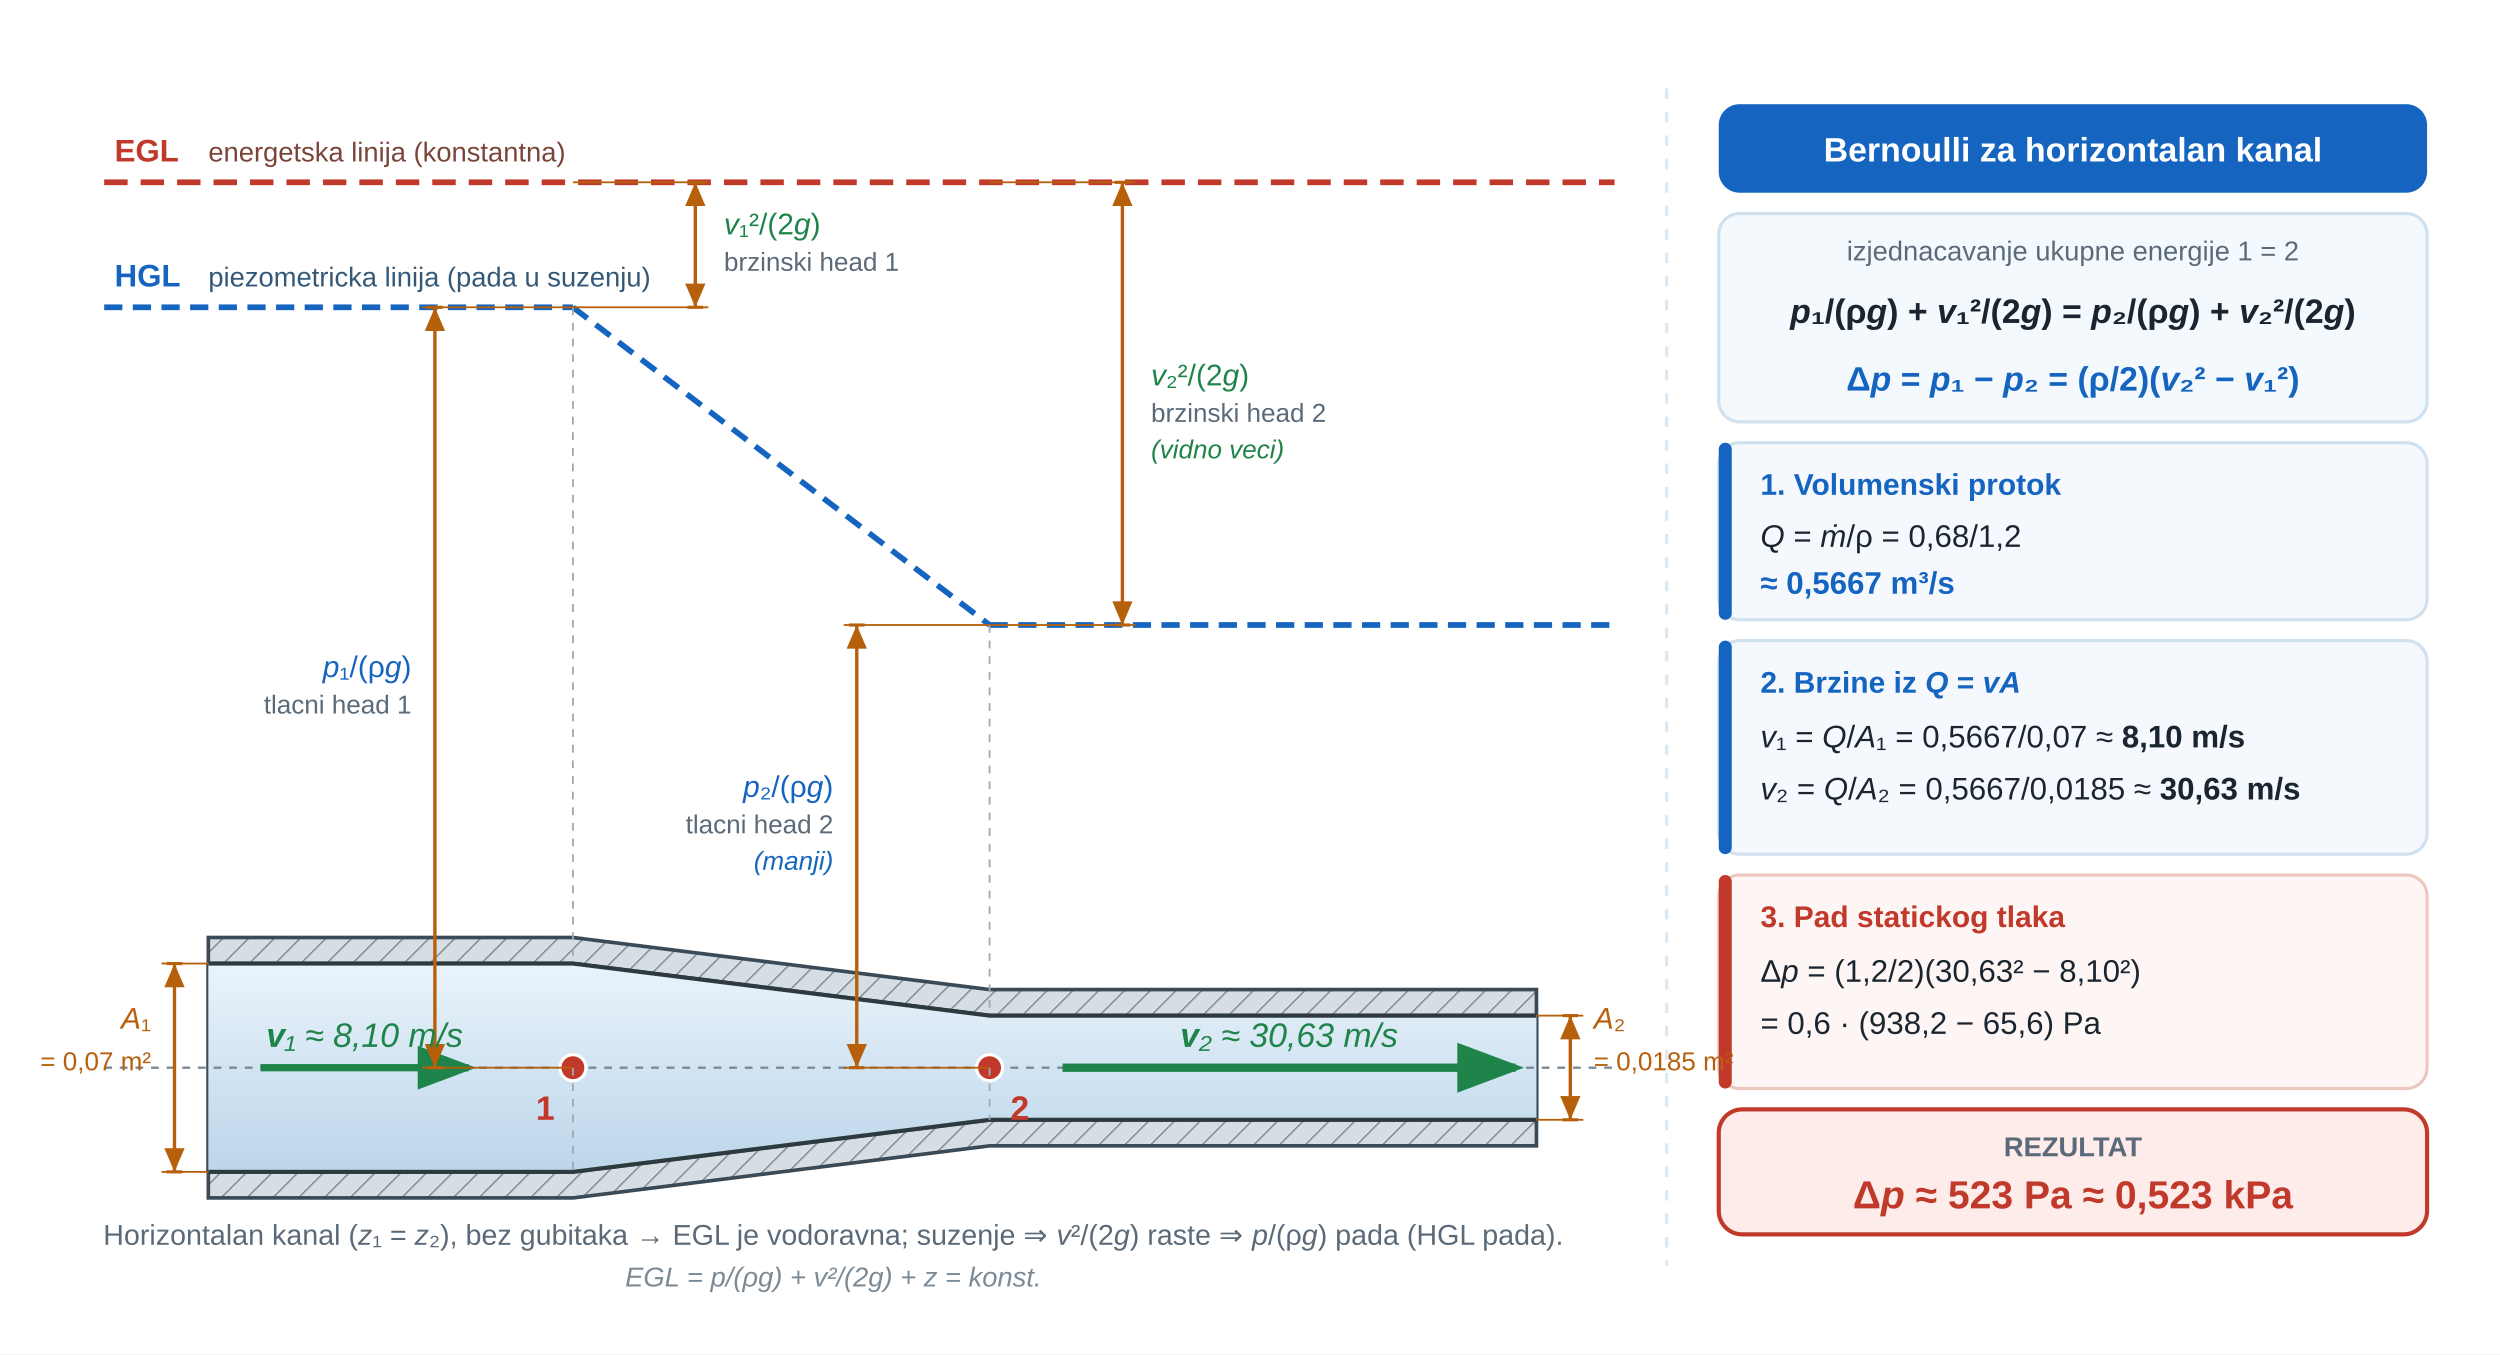
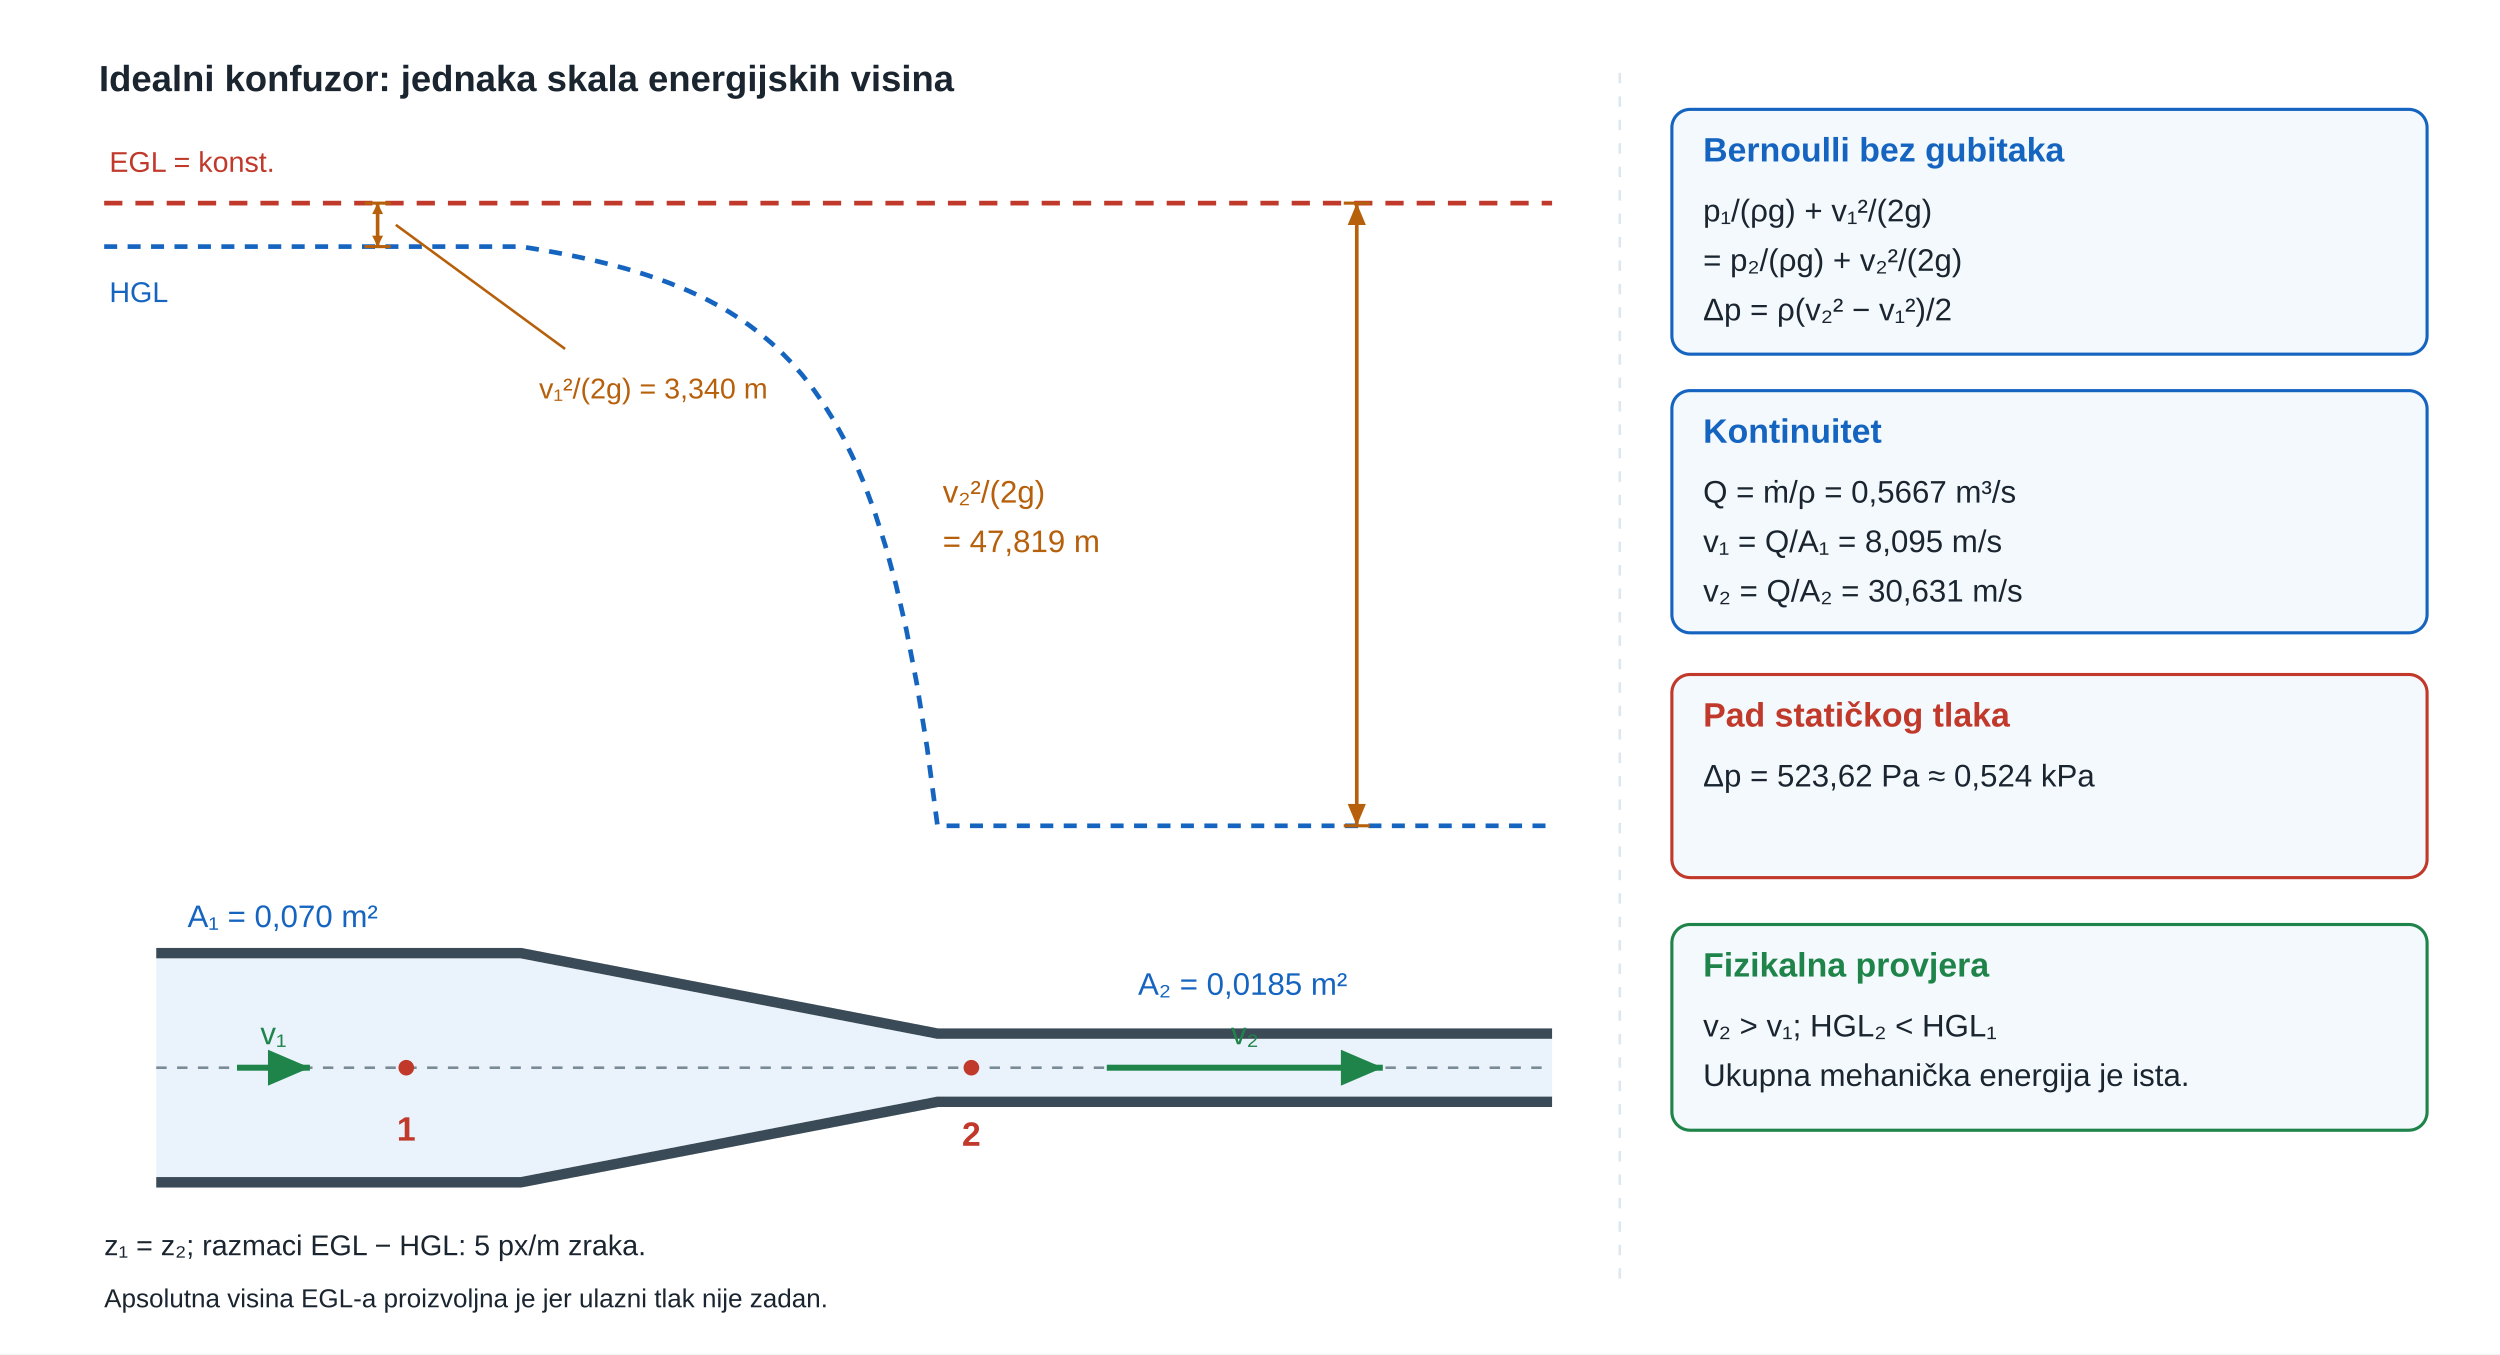
- <svg xmlns="http://www.w3.org/2000/svg" viewBox="0 0 960 520" role="img" aria-labelledby="u09ehs_title u09ehs_desc" preserveAspectRatio="xMidYMid meet" style="display:block;width:100%;max-width:900px;height:auto;">
+ <svg xmlns="http://www.w3.org/2000/svg" viewBox="0 0 960 520" role="img" aria-labelledby="u09egl_title u09egl_desc" preserveAspectRatio="xMidYMid meet" style="display:block;width:100%;max-width:960px;height:auto;">
  <defs>
-     <linearGradient id="u09ehs_zrak" x1="0" y1="0" x2="0" y2="1">
-       <stop offset="0" stop-color="#eaf3fb" />
-       <stop offset="1" stop-color="#bcd6ea" />
+     <linearGradient id="u09egl_water" x1="0" y1="0" x2="0" y2="1">
+       <stop offset="0%" stop-color="#aed6f1" />
+       <stop offset="100%" stop-color="#5b9ec9" />
    </linearGradient>
-     <pattern id="u09ehs_hatch" width="7" height="7" patternUnits="userSpaceOnUse" patternTransform="rotate(45)">
-       <rect width="7" height="7" fill="#d7dee3" />
-       <line x1="0" y1="0" x2="0" y2="7" stroke="#7a8a96" stroke-width="1.1" />
+     <linearGradient id="u09egl_oil" x1="0" y1="0" x2="0" y2="1">
+       <stop offset="0%" stop-color="#fde68a" />
+       <stop offset="100%" stop-color="#c8a000" />
+     </linearGradient>
+     <linearGradient id="u09egl_hdr" x1="0" y1="0" x2="1" y2="0">
+       <stop offset="0%" stop-color="#1a2e42" />
+       <stop offset="100%" stop-color="#1a3a52" />
+     </linearGradient>
+     <pattern id="u09egl_hatch" width="7" height="7" patternUnits="userSpaceOnUse" patternTransform="rotate(45)">
+       <line x1="0" y1="0" x2="0" y2="7" stroke="#7a8a96" stroke-width="1.8" />
    </pattern>
-     <marker id="u09ehs_vel" markerWidth="8" markerHeight="6" refX="7" refY="3" orient="auto">
-       <path d="M0,0 L0,6 L8,3 z" fill="#1e8449" />
+     <marker id="u09egl_v" markerWidth="7" markerHeight="6" refX="7" refY="3" orient="auto">
+       <path d="M0 0 L7 3 L0 6 Z" fill="#1e8449" />
    </marker>
-     <marker id="u09ehs_dim" markerWidth="7" markerHeight="6" refX="7" refY="3" orient="auto">
-       <path d="M0,0 L0,6 L7,3 z" fill="#b7600c" />
+     <marker id="u09egl_dim" markerWidth="6" markerHeight="5" refX="6" refY="2.5" orient="auto-start-reverse">
+       <path d="M0 0 L6 2.5 L0 5 Z" fill="#b7600c" />
    </marker>
-     <marker id="u09ehs_dimL" markerWidth="7" markerHeight="6" refX="7" refY="3" orient="auto-start-reverse">
-       <path d="M0,0 L0,6 L7,3 z" fill="#b7600c" />
+     <marker id="u09egl_dimSmall" markerWidth="3" markerHeight="3" refX="3" refY="1.5" orient="auto-start-reverse">
+       <path d="M0 0 L3 1.5 L0 3 Z" fill="#b7600c" />
    </marker>
  </defs>
-   <rect x="0" y="0" width="960" height="520" fill="#ffffff" />
-   <line x1="640" y1="34" x2="640" y2="486" stroke="#dce7f0" stroke-width="1.2" stroke-dasharray="4,5" />
-   <line x1="40" y1="70" x2="620" y2="70" stroke="#c0392b" stroke-width="2.2" stroke-dasharray="9,5" />
-   <line x1="40" y1="118" x2="220" y2="118" stroke="#1565c0" stroke-width="2.2" stroke-dasharray="7,4" />
-   <line x1="220" y1="118" x2="380" y2="240" stroke="#1565c0" stroke-width="2.2" stroke-dasharray="7,4" />
-   <line x1="380" y1="240" x2="620" y2="240" stroke="#1565c0" stroke-width="2.2" stroke-dasharray="7,4" />
-   <polygon points="80,360 220,360 380,380 590,380 590,390 380,390 220,370 80,370" fill="url(#u09ehs_hatch)" stroke="#3a4a56" stroke-width="1.4" />
-   <polygon points="80,450 220,450 380,430 590,430 590,440 380,440 220,460 80,460" fill="url(#u09ehs_hatch)" stroke="#3a4a56" stroke-width="1.4" />
-   <line x1="80" y1="370" x2="80" y2="450" stroke="#3a4a56" stroke-width="1.6" />
-   <line x1="590" y1="390" x2="590" y2="430" stroke="#3a4a56" stroke-width="1.6" />
-   <polygon points="80,370 220,370 380,390 590,390 590,430 380,430 220,450 80,450" fill="url(#u09ehs_zrak)" />
-   <polyline points="80,370 220,370 380,390 590,390" fill="none" stroke="#2d3a40" stroke-width="1.6" />
-   <polyline points="80,450 220,450 380,430 590,430" fill="none" stroke="#2d3a40" stroke-width="1.6" />
-   <line x1="40" y1="410" x2="620" y2="410" stroke="#7a8a96" stroke-width="0.9" stroke-dasharray="3,3" />
-   <line x1="100" y1="410" x2="180" y2="410" stroke="#1e8449" stroke-width="2.8" marker-end="url(#u09ehs_vel)" />
-   <line x1="408" y1="410" x2="582" y2="410" stroke="#1e8449" stroke-width="3.2" marker-end="url(#u09ehs_vel)" />
-   <circle cx="220" cy="410" r="5" fill="#c0392b" stroke="#ffffff" stroke-width="1.2" />
-   <circle cx="380" cy="410" r="5" fill="#c0392b" stroke="#ffffff" stroke-width="1.2" />
-   <line x1="220" y1="118" x2="220" y2="370" stroke="#a0aab2" stroke-width="0.7" stroke-dasharray="3,3" />
-   <line x1="220" y1="410" x2="220" y2="450" stroke="#a0aab2" stroke-width="0.7" stroke-dasharray="3,3" />
-   <line x1="380" y1="240" x2="380" y2="390" stroke="#a0aab2" stroke-width="0.7" stroke-dasharray="3,3" />
-   <line x1="380" y1="410" x2="380" y2="430" stroke="#a0aab2" stroke-width="0.7" stroke-dasharray="3,3" />
-   <rect x="660" y="40" width="272" height="34" rx="8" fill="#1565c0" />
-   <rect x="660" y="82" width="272" height="80" rx="8" fill="#f4f9fd" stroke="#cfe0ee" stroke-width="1.2" />
-   <rect x="660" y="170" width="272" height="68" rx="8" fill="#f5f9fd" stroke="#cfe0ee" stroke-width="1.2" />
-   <rect x="660" y="170" width="5" height="68" rx="2.5" fill="#1565c0" />
-   <rect x="660" y="246" width="272" height="82" rx="8" fill="#f5f9fd" stroke="#cfe0ee" stroke-width="1.2" />
-   <rect x="660" y="246" width="5" height="82" rx="2.5" fill="#1565c0" />
-   <rect x="660" y="336" width="272" height="82" rx="8" fill="#fdf6f4" stroke="#ecc7be" stroke-width="1.2" />
-   <rect x="660" y="336" width="5" height="82" rx="2.5" fill="#c0392b" />
-   <rect x="660" y="426" width="272" height="48" rx="9" fill="#fdecea" stroke="#c0392b" stroke-width="1.6" />
-   <line x1="220" y1="70" x2="272" y2="70" stroke="#b7600c" stroke-width="0.7" />
-   <line x1="220" y1="118" x2="272" y2="118" stroke="#b7600c" stroke-width="0.7" />
-   <line x1="267" y1="70" x2="267" y2="118" stroke="#b7600c" stroke-width="1.3" marker-start="url(#u09ehs_dimL)" marker-end="url(#u09ehs_dim)" />
-   <line x1="264" y1="70" x2="270" y2="70" stroke="#b7600c" stroke-width="1.2" />
-   <line x1="264" y1="118" x2="270" y2="118" stroke="#b7600c" stroke-width="1.2" />
-   <line x1="220" y1="118" x2="162" y2="118" stroke="#b7600c" stroke-width="0.7" />
-   <line x1="220" y1="410" x2="162" y2="410" stroke="#b7600c" stroke-width="0.7" />
-   <line x1="167" y1="118" x2="167" y2="410" stroke="#b7600c" stroke-width="1.3" marker-start="url(#u09ehs_dimL)" marker-end="url(#u09ehs_dim)" />
-   <line x1="164" y1="118" x2="170" y2="118" stroke="#b7600c" stroke-width="1.2" />
-   <line x1="164" y1="410" x2="170" y2="410" stroke="#b7600c" stroke-width="1.2" />
-   <line x1="380" y1="70" x2="436" y2="70" stroke="#b7600c" stroke-width="0.7" />
-   <line x1="380" y1="240" x2="436" y2="240" stroke="#b7600c" stroke-width="0.7" />
-   <line x1="431" y1="70" x2="431" y2="240" stroke="#b7600c" stroke-width="1.3" marker-start="url(#u09ehs_dimL)" marker-end="url(#u09ehs_dim)" />
-   <line x1="428" y1="70" x2="434" y2="70" stroke="#b7600c" stroke-width="1.2" />
-   <line x1="428" y1="240" x2="434" y2="240" stroke="#b7600c" stroke-width="1.2" />
-   <line x1="380" y1="240" x2="324" y2="240" stroke="#b7600c" stroke-width="0.7" />
-   <line x1="380" y1="410" x2="324" y2="410" stroke="#b7600c" stroke-width="0.7" />
-   <line x1="329" y1="240" x2="329" y2="410" stroke="#b7600c" stroke-width="1.3" marker-start="url(#u09ehs_dimL)" marker-end="url(#u09ehs_dim)" />
-   <line x1="326" y1="240" x2="332" y2="240" stroke="#b7600c" stroke-width="1.2" />
-   <line x1="326" y1="410" x2="332" y2="410" stroke="#b7600c" stroke-width="1.2" />
-   <line x1="80" y1="370" x2="62" y2="370" stroke="#b7600c" stroke-width="0.7" />
-   <line x1="80" y1="450" x2="62" y2="450" stroke="#b7600c" stroke-width="0.7" />
-   <line x1="67" y1="370" x2="67" y2="450" stroke="#b7600c" stroke-width="1.3" marker-start="url(#u09ehs_dimL)" marker-end="url(#u09ehs_dim)" />
-   <line x1="64" y1="370" x2="70" y2="370" stroke="#b7600c" stroke-width="1.2" />
-   <line x1="64" y1="450" x2="70" y2="450" stroke="#b7600c" stroke-width="1.2" />
-   <line x1="590" y1="390" x2="608" y2="390" stroke="#b7600c" stroke-width="0.7" />
-   <line x1="590" y1="430" x2="608" y2="430" stroke="#b7600c" stroke-width="0.7" />
-   <line x1="603" y1="390" x2="603" y2="430" stroke="#b7600c" stroke-width="1.3" marker-start="url(#u09ehs_dimL)" marker-end="url(#u09ehs_dim)" />
-   <line x1="600" y1="390" x2="606" y2="390" stroke="#b7600c" stroke-width="1.2" />
-   <line x1="600" y1="430" x2="606" y2="430" stroke="#b7600c" stroke-width="1.2" />
-   <text x="44" y="62" font-family="'Segoe UI',Arial,sans-serif" font-size="12" font-weight="700" fill="#c0392b">EGL</text>
-   <text x="80" y="62" font-family="'Segoe UI',Arial,sans-serif" font-size="10.5" fill="#7a4439">energetska linija (konstantna)</text>
-   <text x="44" y="110" font-family="'Segoe UI',Arial,sans-serif" font-size="12" font-weight="700" fill="#1565c0">HGL</text>
-   <text x="80" y="110" font-family="'Segoe UI',Arial,sans-serif" font-size="10.5" fill="#345877">piezometricka linija (pada u suzenju)</text>
-   <text x="140" y="402" font-family="'Segoe UI',Arial,sans-serif" font-size="13" font-style="italic" text-anchor="middle" fill="#1e8449">
-     <tspan font-weight="700">v</tspan>₁ ≈ 8,10 m/s</text>
-   <text x="495" y="402" font-family="'Segoe UI',Arial,sans-serif" font-size="13" font-style="italic" text-anchor="middle" fill="#1e8449">
-     <tspan font-weight="700">v</tspan>₂ ≈ 30,63 m/s</text>
-   <text x="213" y="430" font-family="'Segoe UI',Arial,sans-serif" font-size="13" font-weight="700" fill="#c0392b" text-anchor="end">1</text>
-   <text x="388" y="430" font-family="'Segoe UI',Arial,sans-serif" font-size="13" font-weight="700" fill="#c0392b">2</text>
-   <text x="278" y="90" font-family="'Segoe UI',Arial,sans-serif" font-size="11.5" fill="#1e8449">
-     <tspan font-style="italic">v</tspan>₁²/(2<tspan font-style="italic">g</tspan>)</text>
-   <text x="278" y="104" font-family="'Segoe UI',Arial,sans-serif" font-size="10" fill="#5a6a78">brzinski head 1</text>
-   <text x="158" y="260" font-family="'Segoe UI',Arial,sans-serif" font-size="11.5" text-anchor="end" fill="#1565c0">
-     <tspan font-style="italic">p</tspan>₁/(ρ<tspan font-style="italic">g</tspan>)</text>
-   <text x="158" y="274" font-family="'Segoe UI',Arial,sans-serif" font-size="10" text-anchor="end" fill="#5a6a78">tlacni head 1</text>
-   <text x="442" y="148" font-family="'Segoe UI',Arial,sans-serif" font-size="11.5" fill="#1e8449">
-     <tspan font-style="italic">v</tspan>₂²/(2<tspan font-style="italic">g</tspan>)</text>
-   <text x="442" y="162" font-family="'Segoe UI',Arial,sans-serif" font-size="10" fill="#5a6a78">brzinski head 2</text>
-   <text x="442" y="176" font-family="'Segoe UI',Arial,sans-serif" font-size="10" font-style="italic" fill="#1e8449">(vidno veci)</text>
-   <text x="320" y="306" font-family="'Segoe UI',Arial,sans-serif" font-size="11.5" text-anchor="end" fill="#1565c0">
-     <tspan font-style="italic">p</tspan>₂/(ρ<tspan font-style="italic">g</tspan>)</text>
-   <text x="320" y="320" font-family="'Segoe UI',Arial,sans-serif" font-size="10" text-anchor="end" fill="#5a6a78">tlacni head 2</text>
-   <text x="320" y="334" font-family="'Segoe UI',Arial,sans-serif" font-size="10" font-style="italic" text-anchor="end" fill="#1565c0">(manji)</text>
-   <text x="320" y="478" font-family="'Segoe UI',Arial,sans-serif" font-size="11" text-anchor="middle" fill="#5a6a78">
-     Horizontalan kanal (<tspan font-style="italic">z</tspan>₁ = <tspan font-style="italic">z</tspan>₂), bez gubitaka → EGL je vodoravna; suzenje ⇒ <tspan font-style="italic">v</tspan>²/(2<tspan font-style="italic">g</tspan>) raste ⇒ <tspan font-style="italic">p</tspan>/(ρ<tspan font-style="italic">g</tspan>) pada (HGL pada).
-   </text>
-   <text x="320" y="494" font-family="'Segoe UI',Arial,sans-serif" font-size="10.5" font-style="italic" text-anchor="middle" fill="#7a8a96">
-     EGL = <tspan font-style="italic">p</tspan>/(ρ<tspan font-style="italic">g</tspan>) + <tspan font-style="italic">v</tspan>²/(2<tspan font-style="italic">g</tspan>) + <tspan font-style="italic">z</tspan> = konst.
-   </text>
-   <text x="796" y="62" font-family="'Segoe UI',Arial,sans-serif" font-size="13" font-weight="700" text-anchor="middle" fill="#ffffff">Bernoulli za horizontalan kanal</text>
-   <text x="796" y="100" font-family="'Segoe UI',Arial,sans-serif" font-size="10.5" text-anchor="middle" fill="#5a6a78">izjednacavanje ukupne energije 1 = 2</text>
-   <text x="796" y="124" font-family="'Segoe UI',Arial,sans-serif" font-size="13" font-weight="700" text-anchor="middle" fill="#1a2530">
-     <tspan font-style="italic">p</tspan>₁/(ρ<tspan font-style="italic">g</tspan>) + <tspan font-style="italic">v</tspan>₁²/(2<tspan font-style="italic">g</tspan>) = <tspan font-style="italic">p</tspan>₂/(ρ<tspan font-style="italic">g</tspan>) + <tspan font-style="italic">v</tspan>₂²/(2<tspan font-style="italic">g</tspan>)
-   </text>
-   <text x="796" y="150" font-family="'Segoe UI',Arial,sans-serif" font-size="13" font-weight="700" text-anchor="middle" fill="#1565c0">
-     Δ<tspan font-style="italic">p</tspan> = <tspan font-style="italic">p</tspan>₁ − <tspan font-style="italic">p</tspan>₂ = (ρ/2)(<tspan font-style="italic">v</tspan>₂² − <tspan font-style="italic">v</tspan>₁²)
-   </text>
-   <text x="676" y="190" font-family="'Segoe UI',Arial,sans-serif" font-size="11.5" font-weight="700" fill="#1565c0">1. Volumenski protok</text>
-   <text x="676" y="210" font-family="'Segoe UI',Arial,sans-serif" font-size="12" fill="#1a2530">
-     <tspan font-style="italic">Q</tspan> = <tspan font-style="italic">ṁ</tspan>/ρ = 0,68/1,2</text>
-   <text x="676" y="228" font-family="'Segoe UI',Arial,sans-serif" font-size="12" font-weight="700" fill="#1565c0">≈ 0,5667 m³/s</text>
-   <text x="676" y="266" font-family="'Segoe UI',Arial,sans-serif" font-size="11.5" font-weight="700" fill="#1565c0">2. Brzine iz <tspan font-style="italic">Q</tspan> = <tspan font-style="italic">vA</tspan>
-   </text>
-   <text x="676" y="287" font-family="'Segoe UI',Arial,sans-serif" font-size="12" fill="#1a2530">
-     <tspan font-style="italic">v</tspan>₁ = <tspan font-style="italic">Q</tspan>/<tspan font-style="italic">A</tspan>₁ = 0,5667/0,07 ≈ <tspan font-weight="700">8,10 m/s</tspan>
-   </text>
-   <text x="676" y="307" font-family="'Segoe UI',Arial,sans-serif" font-size="12" fill="#1a2530">
-     <tspan font-style="italic">v</tspan>₂ = <tspan font-style="italic">Q</tspan>/<tspan font-style="italic">A</tspan>₂ = 0,5667/0,0185 ≈ <tspan font-weight="700">30,63 m/s</tspan>
-   </text>
-   <text x="676" y="356" font-family="'Segoe UI',Arial,sans-serif" font-size="11.5" font-weight="700" fill="#c0392b">3. Pad statickog tlaka</text>
-   <text x="676" y="377" font-family="'Segoe UI',Arial,sans-serif" font-size="12" fill="#1a2530">Δ<tspan font-style="italic">p</tspan> = (1,2/2)(30,63² − 8,10²)</text>
-   <text x="676" y="397" font-family="'Segoe UI',Arial,sans-serif" font-size="12" fill="#1a2530">= 0,6 · (938,2 − 65,6) Pa</text>
-   <text x="796" y="444" font-family="'Segoe UI',Arial,sans-serif" font-size="10.5" font-weight="700" text-anchor="middle" fill="#5a6a78">REZULTAT</text>
-   <text x="796" y="464" font-family="'Segoe UI',Arial,sans-serif" font-size="15" font-weight="700" text-anchor="middle" fill="#c0392b">Δ<tspan font-style="italic">p</tspan> ≈ 523 Pa ≈ 0,523 kPa</text>
-   <text x="58" y="395" font-family="'Segoe UI',Arial,sans-serif" font-size="11.5" text-anchor="end" fill="#b7600c">
-     <tspan font-style="italic">A</tspan>₁</text>
-   <text x="58.0" y="411.0" font-family="'Segoe UI',Arial,sans-serif" font-size="10" text-anchor="end" fill="#b7600c">= 0,07 m²</text>
-   <text x="612" y="395" font-family="'Segoe UI',Arial,sans-serif" font-size="11.5" fill="#b7600c">
-     <tspan font-style="italic">A</tspan>₂</text>
-   <text x="612.0" y="411.0" font-family="'Segoe UI',Arial,sans-serif" font-size="10" fill="#b7600c">= 0,0185 m²</text>
+   <rect width="960" height="520" fill="white" />
+   <g font-family="'Segoe UI',Arial,sans-serif" fill="#1a2530">
+     <line x1="622" y1="28" x2="622" y2="495" stroke="#dce7f0" stroke-width="1" stroke-dasharray="4 5" />
+     <text x="38" y="35" font-size="14" fill="#1a2530" text-anchor="start" font-weight="700">Idealni konfuzor: jednaka skala energijskih visina</text>
+     <line id="u09egl_egl" x1="40" y1="78" x2="596" y2="78" stroke="#c0392b" stroke-width="1.8" stroke-dasharray="7 5" />
+     <path id="u09egl_hgl" d="M40 94.701 L44 94.701 L48 94.701 L52 94.701 L56 94.701 L60 94.701 L64 94.701 L68 94.701 L72 94.701 L76 94.701 L80 94.701 L84 94.701 L88 94.701 L92 94.701 L96 94.701 L100 94.701 L104 94.701 L108 94.701 L112 94.701 L116 94.701 L120 94.701 L124 94.701 L128 94.701 L132 94.701 L136 94.701 L140 94.701 L144 94.701 L148 94.701 L152 94.701 L156 94.701 L160 94.701 L164 94.701 L168 94.701 L172 94.701 L176 94.701 L180 94.701 L184 94.701 L188 94.701 L192 94.701 L196 94.701 L200 94.701 L204 95.332 L208 96 L212 96.708 L216 97.458 L220 98.255 L224 99.101 L228 100.001 L232 100.96 L236 101.984 L240 103.077 L244 104.247 L248 105.5 L252 106.846 L256 108.293 L260 109.851 L264 111.533 L268 113.352 L272 115.323 L276 117.463 L280 119.793 L284 122.335 L288 125.117 L292 128.169 L296 131.527 L300 135.234 L304 139.34 L308 143.905 L312 148.998 L316 154.706 L320 161.13 L324 168.397 L328 176.66 L332 186.11 L336 196.986 L340 209.589 L344 224.307 L348 241.639 L352 262.243 L356 286.999 L360 317.102 L364 317.102 L368 317.102 L372 317.102 L376 317.102 L380 317.102 L384 317.102 L388 317.102 L392 317.102 L396 317.102 L400 317.102 L404 317.102 L408 317.102 L412 317.102 L416 317.102 L420 317.102 L424 317.102 L428 317.102 L432 317.102 L436 317.102 L440 317.102 L444 317.102 L448 317.102 L452 317.102 L456 317.102 L460 317.102 L464 317.102 L468 317.102 L472 317.102 L476 317.102 L480 317.102 L484 317.102 L488 317.102 L492 317.102 L496 317.102 L500 317.102 L504 317.102 L508 317.102 L512 317.102 L516 317.102 L520 317.102 L524 317.102 L528 317.102 L532 317.102 L536 317.102 L540 317.102 L544 317.102 L548 317.102 L552 317.102 L556 317.102 L560 317.102 L564 317.102 L568 317.102 L572 317.102 L576 317.102 L580 317.102 L584 317.102 L588 317.102 L592 317.102 L596 317.102" fill="none" stroke="#1565c0" stroke-width="1.8" stroke-dasharray="5 4" />
+     <text x="42" y="66" font-size="11" fill="#c0392b" text-anchor="start">EGL = konst.</text>
+     <text x="42" y="116" font-size="11" fill="#1565c0" text-anchor="start">HGL</text>
+     <line x1="140" y1="78" x2="150" y2="78" stroke="#b7600c" stroke-width="1.2" />
+     <line x1="140" y1="94.701" x2="150" y2="94.701" stroke="#b7600c" stroke-width="1.2" />
+     <path id="u09egl_head1" d="M145 78 L145 94.701" fill="none" stroke="#b7600c" stroke-width="1.4" marker-start="url(#u09egl_dimSmall)" marker-end="url(#u09egl_dimSmall)" />
+     <line x1="152" y1="86.35" x2="217" y2="134" stroke="#b7600c" stroke-width="1" />
+     <text x="207" y="153" font-size="11" fill="#b7600c" text-anchor="start">v₁²/(2g) = 3,340 m</text>
+     <line x1="516" y1="78" x2="526" y2="78" stroke="#b7600c" stroke-width="1.2" />
+     <line x1="516" y1="317.102" x2="526" y2="317.102" stroke="#b7600c" stroke-width="1.2" />
+     <path id="u09egl_head2" d="M521 78 L521 317.102" fill="none" stroke="#b7600c" stroke-width="1.4" marker-start="url(#u09egl_dim)" marker-end="url(#u09egl_dim)" />
+     <text x="362" y="193" font-size="12" fill="#b7600c" text-anchor="start">v₂²/(2g)</text>
+     <text x="362" y="212" font-size="12" fill="#b7600c" text-anchor="start">= 47,819 m</text>
+     <path id="u09egl_fluid" d="M60 368 H200 L360 398.9 H596 V421.1 H360 L200 452 H60 Z" fill="#eaf3fb" stroke="none" stroke-width="1.8" />
+     <path id="u09egl_top" d="M60 366 H200 L360 396.9 H596" fill="none" stroke="#3a4a56" stroke-width="4" />
+     <path id="u09egl_bottom" d="M60 454 H200 L360 423.1 H596" fill="none" stroke="#3a4a56" stroke-width="4" />
+     <line x1="60" y1="410" x2="596" y2="410" stroke="#7a8a96" stroke-width="1" stroke-dasharray="4 4" />
+     <path d="M91 410 L119 410" fill="none" stroke="#1e8449" stroke-width="2.3" marker-end="url(#u09egl_v)" />
+     <text x="105.0" y="401" font-size="12" fill="#1e8449" text-anchor="middle">v₁</text>
+     <path d="M425 410 L531 410" fill="none" stroke="#1e8449" stroke-width="2.3" marker-end="url(#u09egl_v)" />
+     <text x="478.0" y="401" font-size="12" fill="#1e8449" text-anchor="middle">v₂</text>
+     <circle cx="156" cy="410" r="3" fill="#c0392b" />
+     <text x="156" y="438" font-size="13" fill="#c0392b" text-anchor="middle" font-weight="700">1</text>
+     <circle cx="373" cy="410" r="3" fill="#c0392b" />
+     <text x="373" y="440" font-size="13" fill="#c0392b" text-anchor="middle" font-weight="700">2</text>
+     <text x="72" y="356" font-size="12" fill="#1565c0" text-anchor="start">A₁ = 0,070 m²</text>
+     <text x="437" y="382" font-size="12" fill="#1565c0" text-anchor="start">A₂ = 0,0185 m²</text>
+     <text x="40" y="482" font-size="11" fill="#1a2530" text-anchor="start">z₁ = z₂; razmaci EGL − HGL: 5 px/m zraka.</text>
+     <text x="40" y="502" font-size="10" fill="#1a2530" text-anchor="start">Apsolutna visina EGL-a proizvoljna je jer ulazni tlak nije zadan.</text>
+     <rect x="642" y="42" width="290" height="94" rx="7" fill="#f4f9fd" stroke="#1565c0" stroke-width="1.2" />
+     <text x="654" y="62" font-size="13" fill="#1565c0" text-anchor="start" font-weight="700">Bernoulli bez gubitaka</text>
+     <text x="654" y="85" font-size="12" fill="#1a2530" text-anchor="start">p₁/(ρg) + v₁²/(2g)</text>
+     <text x="654" y="104" font-size="12" fill="#1a2530" text-anchor="start">= p₂/(ρg) + v₂²/(2g)</text>
+     <text x="654" y="123" font-size="12" fill="#1a2530" text-anchor="start">Δp = ρ(v₂² − v₁²)/2</text>
+     <rect x="642" y="150" width="290" height="93" rx="7" fill="#f4f9fd" stroke="#1565c0" stroke-width="1.2" />
+     <text x="654" y="170" font-size="13" fill="#1565c0" text-anchor="start" font-weight="700">Kontinuitet</text>
+     <text x="654" y="193" font-size="12" fill="#1a2530" text-anchor="start">Q = ṁ/ρ = 0,5667 m³/s</text>
+     <text x="654" y="212" font-size="12" fill="#1a2530" text-anchor="start">v₁ = Q/A₁ = 8,095 m/s</text>
+     <text x="654" y="231" font-size="12" fill="#1a2530" text-anchor="start">v₂ = Q/A₂ = 30,631 m/s</text>
+     <rect x="642" y="259" width="290" height="78" rx="7" fill="#f4f9fd" stroke="#c0392b" stroke-width="1.2" />
+     <text x="654" y="279" font-size="13" fill="#c0392b" text-anchor="start" font-weight="700">Pad statičkog tlaka</text>
+     <text x="654" y="302" font-size="12" fill="#1a2530" text-anchor="start">Δp = 523,62 Pa ≈ 0,524 kPa</text>
+     <rect x="642" y="355" width="290" height="79" rx="7" fill="#f4f9fd" stroke="#1e8449" stroke-width="1.2" />
+     <text x="654" y="375" font-size="13" fill="#1e8449" text-anchor="start" font-weight="700">Fizikalna provjera</text>
+     <text x="654" y="398" font-size="12" fill="#1a2530" text-anchor="start">v₂ &gt; v₁; HGL₂ &lt; HGL₁</text>
+     <text x="654" y="417" font-size="12" fill="#1a2530" text-anchor="start">Ukupna mehanička energija je ista.</text>
+   </g>
</svg>
